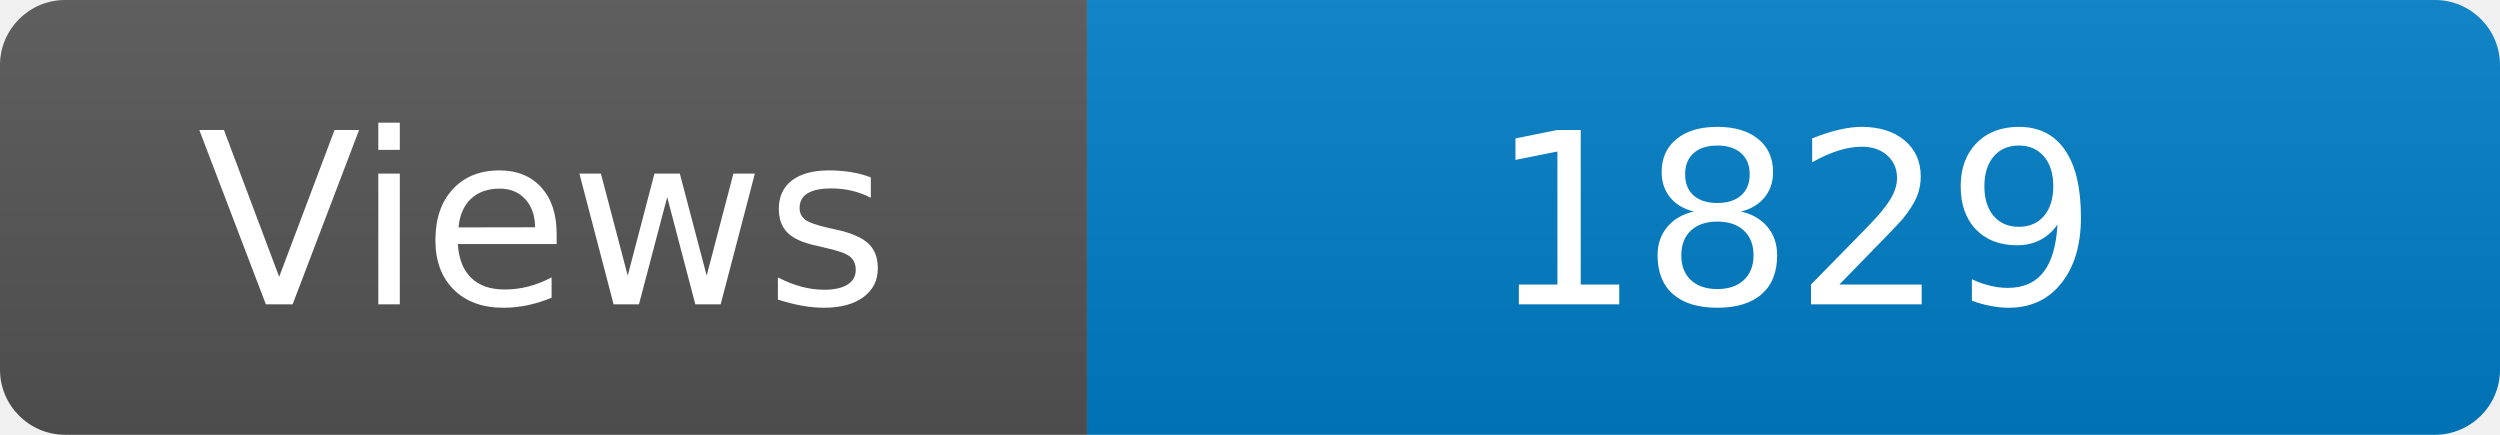
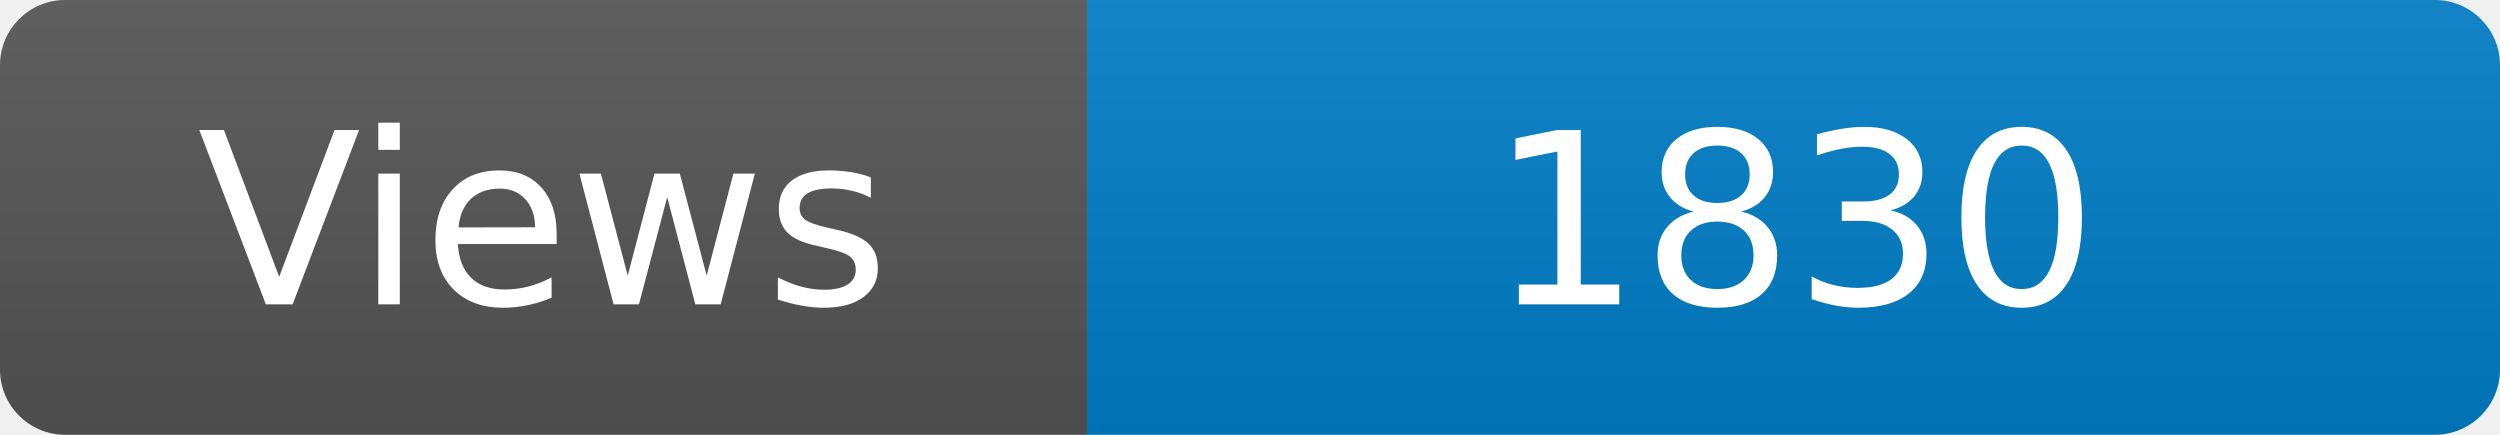
<svg xmlns="http://www.w3.org/2000/svg" width="115" height="20" role="img" aria-label="Maintained?: yes">
  <linearGradient id="s" x2="0" y2="100%">
    <stop offset="0" stop-color="#bbb" stop-opacity=".1" />
    <stop offset="1" stop-opacity=".1" />
  </linearGradient>
  <clipPath id="r">
    <rect width="115" height="20" rx="3" fill="#fff" />
  </clipPath>
  <g clip-path="url(#r)">
    <rect width="50" height="20" fill="#555" />
    <rect x="50" width="160" height="20" fill="#007ec6" />
    <rect width="115" height="20" fill="url(#s)" />
  </g>
  <g fill="#fff" text-anchor="middle" font-family="Verdana,Geneva,DejaVu Sans,sans-serif" font-size="110">
    <text x="250" y="140" transform="scale(.1)" fill="#fff">Views</text>
-     <text x="825" y="140" transform="scale(.1)" fill="#fff">1829</text>
+     <text x="825" y="140" transform="scale(.1)" fill="#fff">1830</text>
  </g>
</svg>
